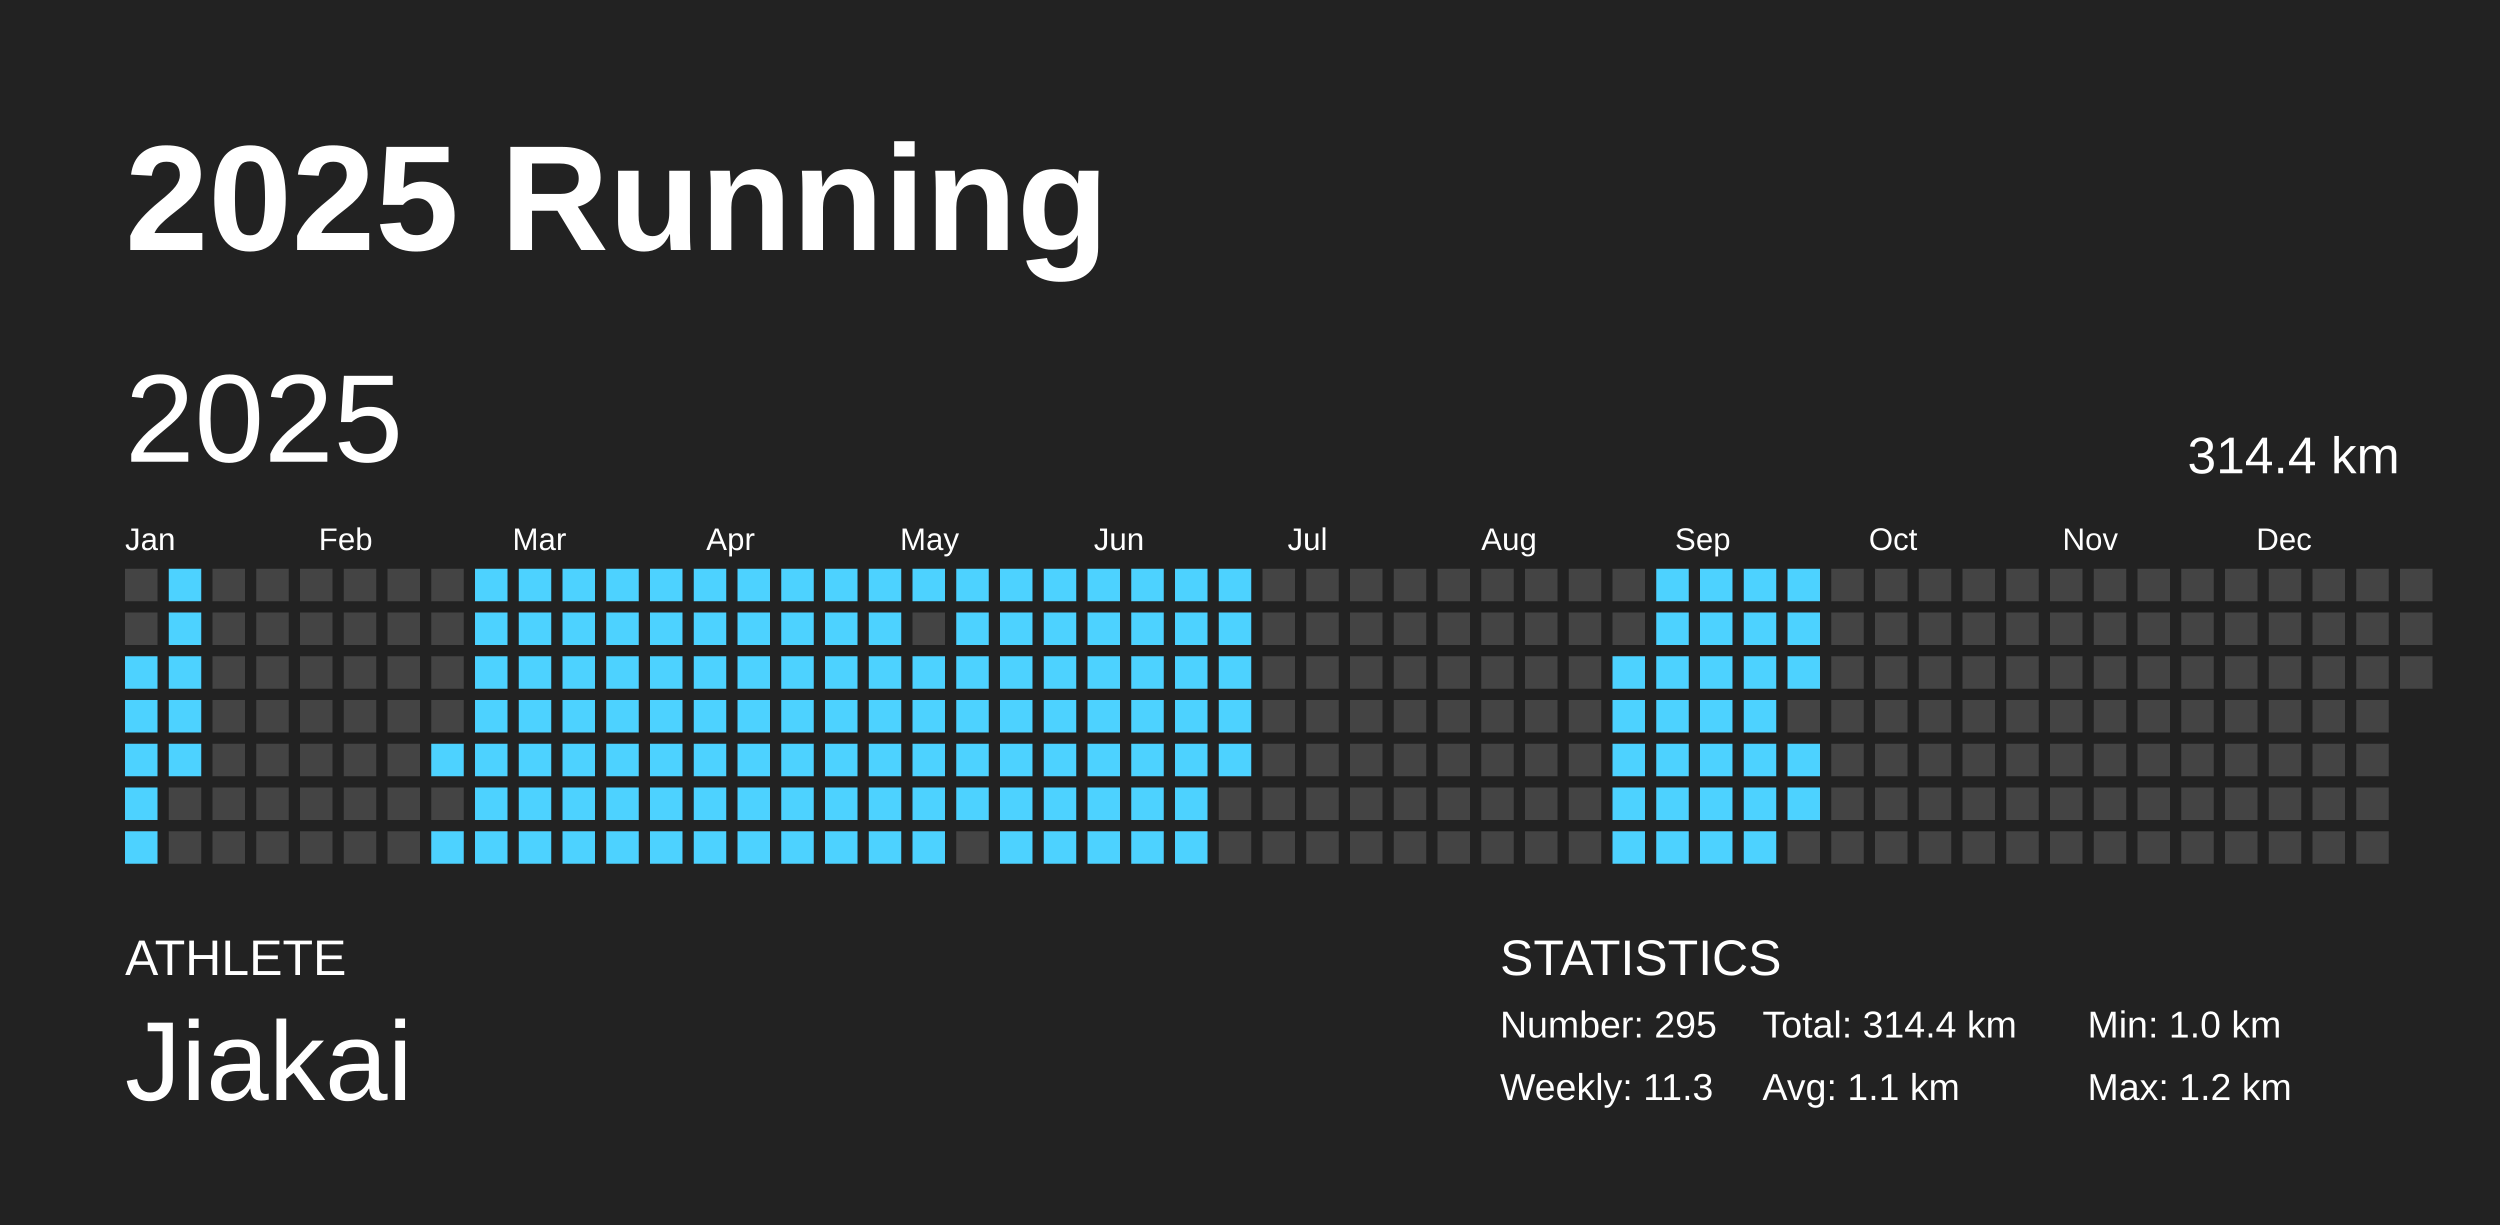
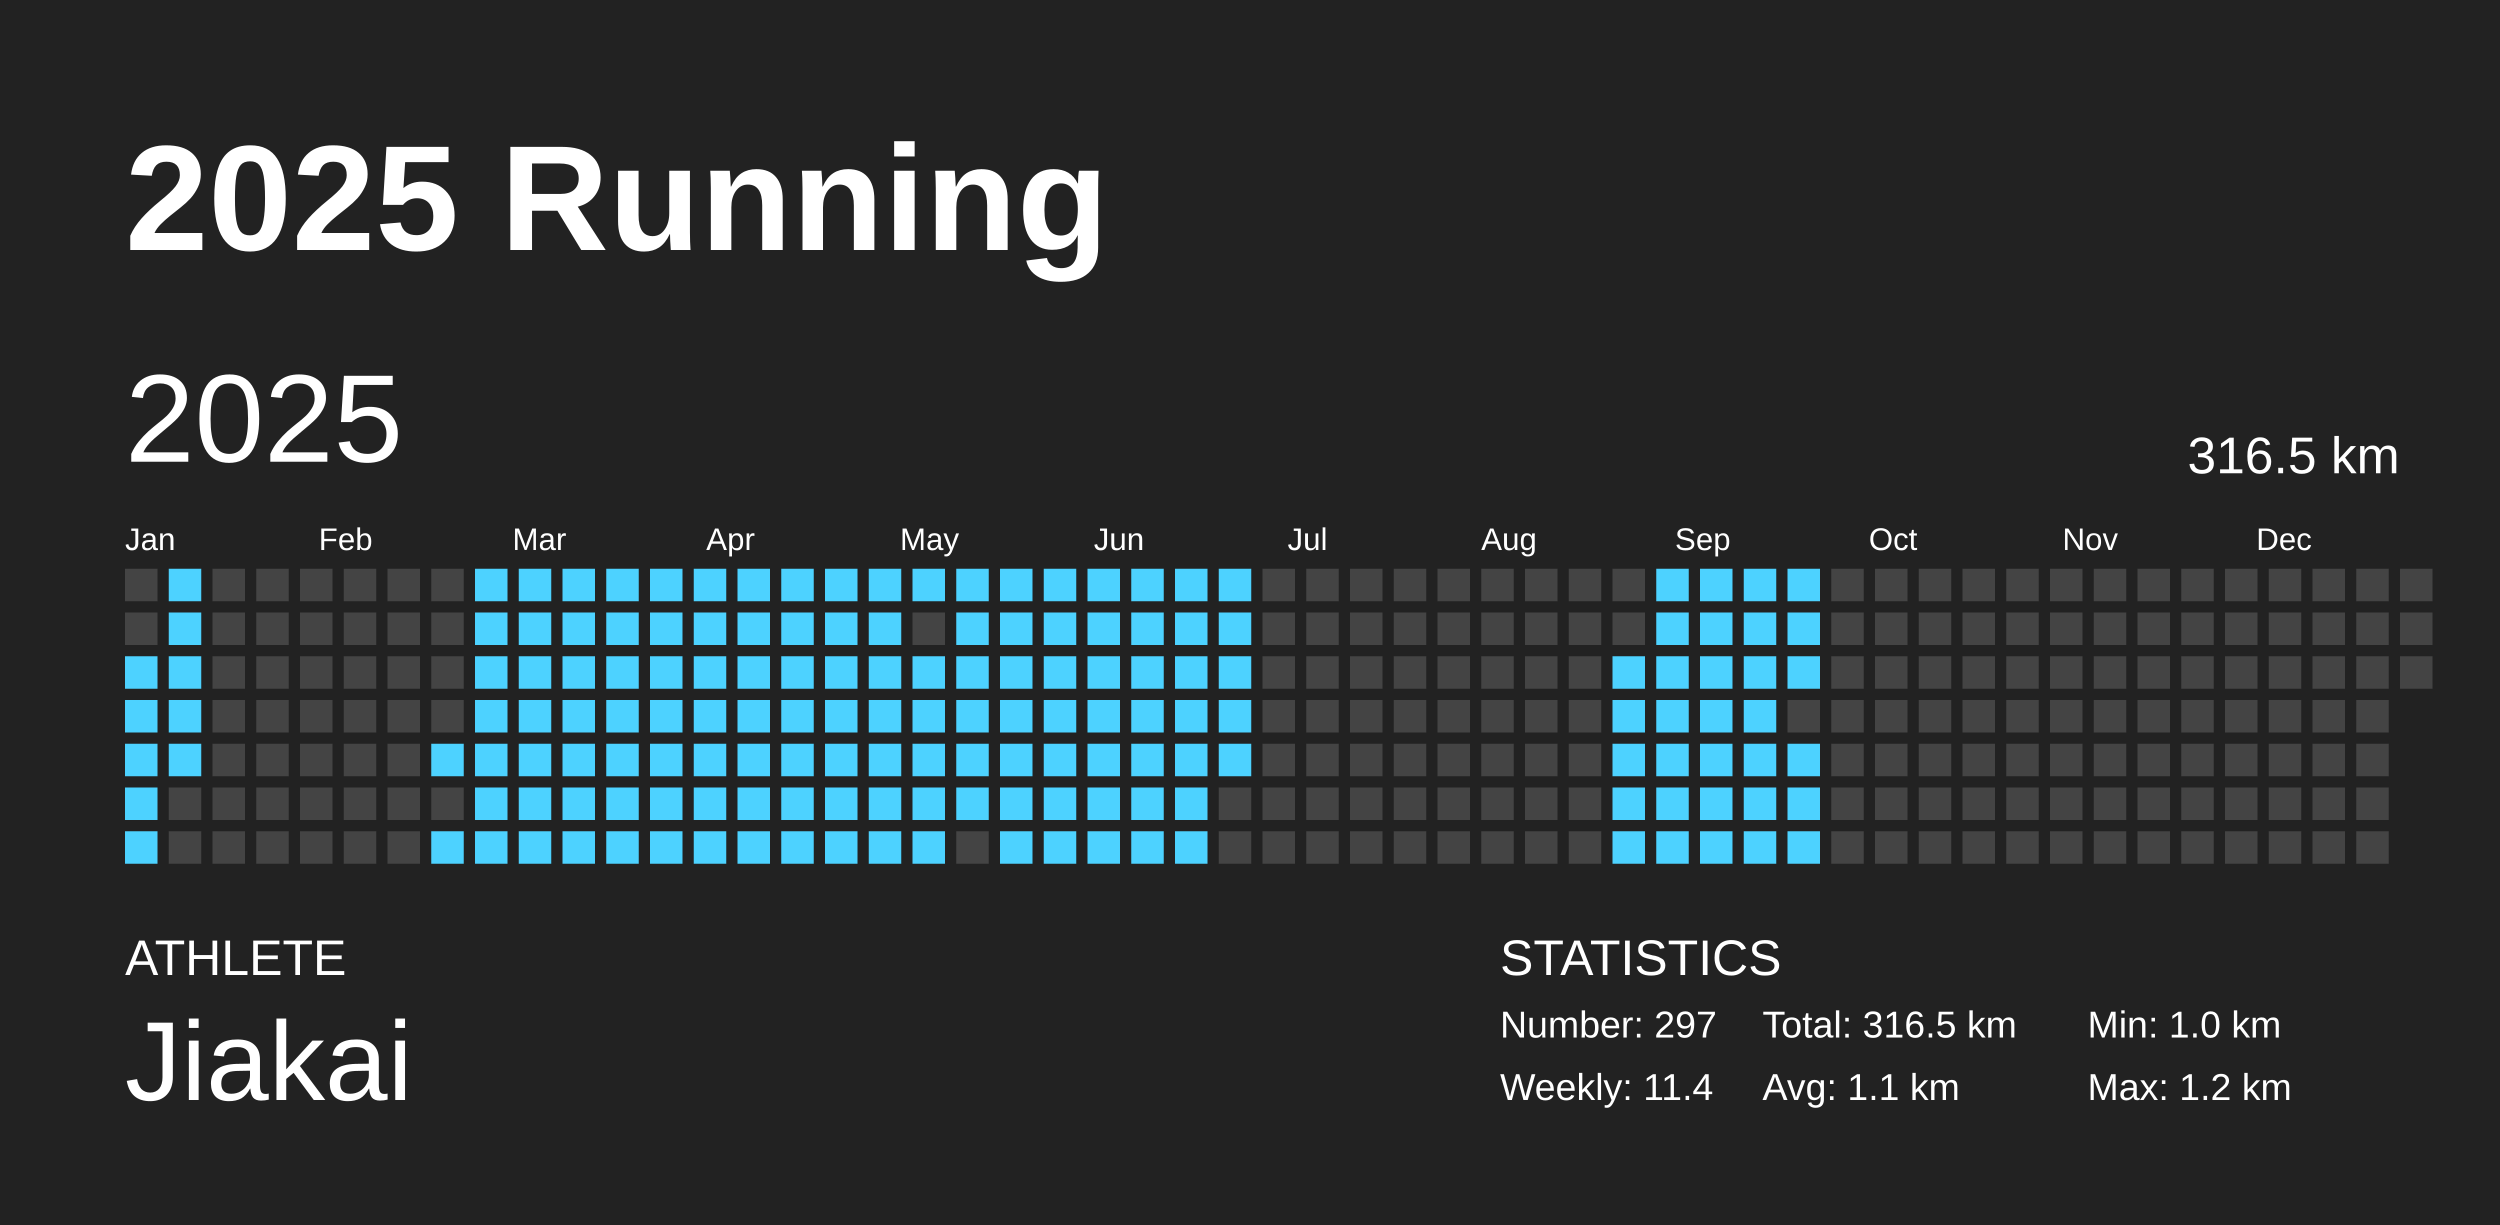
<svg xmlns="http://www.w3.org/2000/svg" baseProfile="full" height="98mm" version="1.1" viewBox="0,0,200,98" width="200mm">
  <defs />
  <rect fill="#222222" height="98" width="200" x="0" y="0" />
  <text fill="#FFFFFF" style="font-size:12px; font-family:Arial; font-weight:bold;" x="10" y="20">2025 Running</text>
  <text fill="#FFFFFF" style="font-size:4px; font-family:Arial" x="10" y="78">ATHLETE</text>
  <text fill="#FFFFFF" style="font-size:9px; font-family:Arial" x="10" y="88">Jiakai</text>
  <text fill="#FFFFFF" style="font-size:4px; font-family:Arial" x="120" y="78">STATISTICS</text>
-   <text fill="#FFFFFF" style="font-size:3px; font-family:Arial" x="120" y="83">Number: 295</text>
-   <text fill="#FFFFFF" style="font-size:3px; font-family:Arial" x="120" y="88">Weekly: 11.3</text>
-   <text fill="#FFFFFF" style="font-size:3px; font-family:Arial" x="141" y="83">Total: 314.4 km</text>
+   <text fill="#FFFFFF" style="font-size:3px; font-family:Arial" x="120" y="83">Number: 297</text>
+   <text fill="#FFFFFF" style="font-size:3px; font-family:Arial" x="120" y="88">Weekly: 11.4</text>
+   <text fill="#FFFFFF" style="font-size:3px; font-family:Arial" x="141" y="83">Total: 316.5 km</text>
  <text fill="#FFFFFF" style="font-size:3px; font-family:Arial" x="141" y="88">Avg: 1.1 km</text>
  <text fill="#FFFFFF" style="font-size:3px; font-family:Arial" x="167" y="83">Min: 1.0 km</text>
  <text fill="#FFFFFF" style="font-size:3px; font-family:Arial" x="167" y="88">Max: 1.2 km</text>
  <text dominant-baseline="hanging" fill="#FFFFFF" style="font-size:10.0px; font-family:Arial;" x="10" y="30">2025</text>
-   <text dominant-baseline="hanging" fill="#FFFFFF" style="font-size:4.125px; font-family:Arial;" x="175" y="35">314.4 km</text>
+   <text dominant-baseline="hanging" fill="#FFFFFF" style="font-size:4.125px; font-family:Arial;" x="175" y="35">316.5 km</text>
  <text fill="#FFFFFF" style="font-size:2.5px; font-family:Arial" x="10.0" y="44">Jan</text>
  <text fill="#FFFFFF" style="font-size:2.5px; font-family:Arial" x="25.5" y="44">Feb</text>
  <text fill="#FFFFFF" style="font-size:2.5px; font-family:Arial" x="41.0" y="44">Mar</text>
  <text fill="#FFFFFF" style="font-size:2.5px; font-family:Arial" x="56.5" y="44">Apr</text>
  <text fill="#FFFFFF" style="font-size:2.5px; font-family:Arial" x="72.0" y="44">May</text>
  <text fill="#FFFFFF" style="font-size:2.5px; font-family:Arial" x="87.5" y="44">Jun</text>
  <text fill="#FFFFFF" style="font-size:2.5px; font-family:Arial" x="103.0" y="44">Jul</text>
  <text fill="#FFFFFF" style="font-size:2.5px; font-family:Arial" x="118.5" y="44">Aug</text>
  <text fill="#FFFFFF" style="font-size:2.5px; font-family:Arial" x="134.0" y="44">Sep</text>
  <text fill="#FFFFFF" style="font-size:2.5px; font-family:Arial" x="149.5" y="44">Oct</text>
  <text fill="#FFFFFF" style="font-size:2.5px; font-family:Arial" x="165.0" y="44">Nov</text>
  <text fill="#FFFFFF" style="font-size:2.5px; font-family:Arial" x="180.5" y="44">Dec</text>
  <rect fill="#444444" height="2.6" width="2.6" x="10.0" y="45.5" />
  <rect fill="#444444" height="2.6" width="2.6" x="10.0" y="49.0" />
  <rect fill="#4dd2ff" height="2.6" width="2.6" x="10.0" y="52.5" />
  <rect fill="#4dd2ff" height="2.6" width="2.6" x="10.0" y="56.0" />
  <rect fill="#4dd2ff" height="2.6" width="2.6" x="10.0" y="59.5" />
  <rect fill="#4dd2ff" height="2.6" width="2.6" x="10.0" y="63.0" />
  <rect fill="#4dd2ff" height="2.6" width="2.6" x="10.0" y="66.5" />
  <rect fill="#4dd2ff" height="2.6" width="2.6" x="13.5" y="45.5" />
  <rect fill="#4dd2ff" height="2.6" width="2.6" x="13.5" y="49.0" />
  <rect fill="#4dd2ff" height="2.6" width="2.6" x="13.5" y="52.5" />
  <rect fill="#4dd2ff" height="2.6" width="2.6" x="13.5" y="56.0" />
  <rect fill="#4dd2ff" height="2.6" width="2.6" x="13.5" y="59.5" />
  <rect fill="#444444" height="2.6" width="2.6" x="13.5" y="63.0" />
  <rect fill="#444444" height="2.6" width="2.6" x="13.5" y="66.5" />
  <rect fill="#444444" height="2.6" width="2.6" x="17.0" y="45.5" />
  <rect fill="#444444" height="2.6" width="2.6" x="17.0" y="49.0" />
  <rect fill="#444444" height="2.6" width="2.6" x="17.0" y="52.5" />
  <rect fill="#444444" height="2.6" width="2.6" x="17.0" y="56.0" />
  <rect fill="#444444" height="2.6" width="2.6" x="17.0" y="59.5" />
  <rect fill="#444444" height="2.6" width="2.6" x="17.0" y="63.0" />
  <rect fill="#444444" height="2.6" width="2.6" x="17.0" y="66.5" />
  <rect fill="#444444" height="2.6" width="2.6" x="20.5" y="45.5" />
  <rect fill="#444444" height="2.6" width="2.6" x="20.5" y="49.0" />
  <rect fill="#444444" height="2.6" width="2.6" x="20.5" y="52.5" />
  <rect fill="#444444" height="2.6" width="2.6" x="20.5" y="56.0" />
  <rect fill="#444444" height="2.6" width="2.6" x="20.5" y="59.5" />
  <rect fill="#444444" height="2.6" width="2.6" x="20.5" y="63.0" />
  <rect fill="#444444" height="2.6" width="2.6" x="20.5" y="66.5" />
  <rect fill="#444444" height="2.6" width="2.6" x="24.0" y="45.5" />
  <rect fill="#444444" height="2.6" width="2.6" x="24.0" y="49.0" />
  <rect fill="#444444" height="2.6" width="2.6" x="24.0" y="52.5" />
  <rect fill="#444444" height="2.6" width="2.6" x="24.0" y="56.0" />
  <rect fill="#444444" height="2.6" width="2.6" x="24.0" y="59.5" />
  <rect fill="#444444" height="2.6" width="2.6" x="24.0" y="63.0" />
  <rect fill="#444444" height="2.6" width="2.6" x="24.0" y="66.5" />
  <rect fill="#444444" height="2.6" width="2.6" x="27.5" y="45.5" />
  <rect fill="#444444" height="2.6" width="2.6" x="27.5" y="49.0" />
  <rect fill="#444444" height="2.6" width="2.6" x="27.5" y="52.5" />
  <rect fill="#444444" height="2.6" width="2.6" x="27.5" y="56.0" />
  <rect fill="#444444" height="2.6" width="2.6" x="27.5" y="59.5" />
  <rect fill="#444444" height="2.6" width="2.6" x="27.5" y="63.0" />
  <rect fill="#444444" height="2.6" width="2.6" x="27.5" y="66.5" />
  <rect fill="#444444" height="2.6" width="2.6" x="31.0" y="45.5" />
  <rect fill="#444444" height="2.6" width="2.6" x="31.0" y="49.0" />
  <rect fill="#444444" height="2.6" width="2.6" x="31.0" y="52.5" />
  <rect fill="#444444" height="2.6" width="2.6" x="31.0" y="56.0" />
  <rect fill="#444444" height="2.6" width="2.6" x="31.0" y="59.5" />
  <rect fill="#444444" height="2.6" width="2.6" x="31.0" y="63.0" />
  <rect fill="#444444" height="2.6" width="2.6" x="31.0" y="66.5" />
  <rect fill="#444444" height="2.6" width="2.6" x="34.5" y="45.5" />
  <rect fill="#444444" height="2.6" width="2.6" x="34.5" y="49.0" />
  <rect fill="#444444" height="2.6" width="2.6" x="34.5" y="52.5" />
  <rect fill="#444444" height="2.6" width="2.6" x="34.5" y="56.0" />
  <rect fill="#4dd2ff" height="2.6" width="2.6" x="34.5" y="59.5" />
  <rect fill="#444444" height="2.6" width="2.6" x="34.5" y="63.0" />
  <rect fill="#4dd2ff" height="2.6" width="2.6" x="34.5" y="66.5" />
  <rect fill="#4dd2ff" height="2.6" width="2.6" x="38.0" y="45.5" />
  <rect fill="#4dd2ff" height="2.6" width="2.6" x="38.0" y="49.0" />
  <rect fill="#4dd2ff" height="2.6" width="2.6" x="38.0" y="52.5" />
  <rect fill="#4dd2ff" height="2.6" width="2.6" x="38.0" y="56.0" />
  <rect fill="#4dd2ff" height="2.6" width="2.6" x="38.0" y="59.5" />
  <rect fill="#4dd2ff" height="2.6" width="2.6" x="38.0" y="63.0" />
  <rect fill="#4dd2ff" height="2.6" width="2.6" x="38.0" y="66.5" />
  <rect fill="#4dd2ff" height="2.6" width="2.6" x="41.5" y="45.5" />
  <rect fill="#4dd2ff" height="2.6" width="2.6" x="41.5" y="49.0" />
  <rect fill="#4dd2ff" height="2.6" width="2.6" x="41.5" y="52.5" />
  <rect fill="#4dd2ff" height="2.6" width="2.6" x="41.5" y="56.0" />
  <rect fill="#4dd2ff" height="2.6" width="2.6" x="41.5" y="59.5" />
  <rect fill="#4dd2ff" height="2.6" width="2.6" x="41.5" y="63.0" />
  <rect fill="#4dd2ff" height="2.6" width="2.6" x="41.5" y="66.5" />
  <rect fill="#4dd2ff" height="2.6" width="2.6" x="45.0" y="45.5" />
  <rect fill="#4dd2ff" height="2.6" width="2.6" x="45.0" y="49.0" />
  <rect fill="#4dd2ff" height="2.6" width="2.6" x="45.0" y="52.5" />
  <rect fill="#4dd2ff" height="2.6" width="2.6" x="45.0" y="56.0" />
  <rect fill="#4dd2ff" height="2.6" width="2.6" x="45.0" y="59.5" />
  <rect fill="#4dd2ff" height="2.6" width="2.6" x="45.0" y="63.0" />
  <rect fill="#4dd2ff" height="2.6" width="2.6" x="45.0" y="66.5" />
  <rect fill="#4dd2ff" height="2.6" width="2.6" x="48.5" y="45.5" />
  <rect fill="#4dd2ff" height="2.6" width="2.6" x="48.5" y="49.0" />
  <rect fill="#4dd2ff" height="2.6" width="2.6" x="48.5" y="52.5" />
  <rect fill="#4dd2ff" height="2.6" width="2.6" x="48.5" y="56.0" />
  <rect fill="#4dd2ff" height="2.6" width="2.6" x="48.5" y="59.5" />
  <rect fill="#4dd2ff" height="2.6" width="2.6" x="48.5" y="63.0" />
  <rect fill="#4dd2ff" height="2.6" width="2.6" x="48.5" y="66.5" />
  <rect fill="#4dd2ff" height="2.6" width="2.6" x="52.0" y="45.5" />
  <rect fill="#4dd2ff" height="2.6" width="2.6" x="52.0" y="49.0" />
  <rect fill="#4dd2ff" height="2.6" width="2.6" x="52.0" y="52.5" />
  <rect fill="#4dd2ff" height="2.6" width="2.6" x="52.0" y="56.0" />
  <rect fill="#4dd2ff" height="2.6" width="2.6" x="52.0" y="59.5" />
  <rect fill="#4dd2ff" height="2.6" width="2.6" x="52.0" y="63.0" />
  <rect fill="#4dd2ff" height="2.6" width="2.6" x="52.0" y="66.5" />
  <rect fill="#4dd2ff" height="2.6" width="2.6" x="55.5" y="45.5" />
  <rect fill="#4dd2ff" height="2.6" width="2.6" x="55.5" y="49.0" />
  <rect fill="#4dd2ff" height="2.6" width="2.6" x="55.5" y="52.5" />
  <rect fill="#4dd2ff" height="2.6" width="2.6" x="55.5" y="56.0" />
  <rect fill="#4dd2ff" height="2.6" width="2.6" x="55.5" y="59.5" />
  <rect fill="#4dd2ff" height="2.6" width="2.6" x="55.5" y="63.0" />
  <rect fill="#4dd2ff" height="2.6" width="2.6" x="55.5" y="66.5" />
  <rect fill="#4dd2ff" height="2.6" width="2.6" x="59.0" y="45.5" />
  <rect fill="#4dd2ff" height="2.6" width="2.6" x="59.0" y="49.0" />
  <rect fill="#4dd2ff" height="2.6" width="2.6" x="59.0" y="52.5" />
  <rect fill="#4dd2ff" height="2.6" width="2.6" x="59.0" y="56.0" />
  <rect fill="#4dd2ff" height="2.6" width="2.6" x="59.0" y="59.5" />
  <rect fill="#4dd2ff" height="2.6" width="2.6" x="59.0" y="63.0" />
  <rect fill="#4dd2ff" height="2.6" width="2.6" x="59.0" y="66.5" />
  <rect fill="#4dd2ff" height="2.6" width="2.6" x="62.5" y="45.5" />
  <rect fill="#4dd2ff" height="2.6" width="2.6" x="62.5" y="49.0" />
  <rect fill="#4dd2ff" height="2.6" width="2.6" x="62.5" y="52.5" />
  <rect fill="#4dd2ff" height="2.6" width="2.6" x="62.5" y="56.0" />
  <rect fill="#4dd2ff" height="2.6" width="2.6" x="62.5" y="59.5" />
  <rect fill="#4dd2ff" height="2.6" width="2.6" x="62.5" y="63.0" />
  <rect fill="#4dd2ff" height="2.6" width="2.6" x="62.5" y="66.5" />
  <rect fill="#4dd2ff" height="2.6" width="2.6" x="66.0" y="45.5" />
  <rect fill="#4dd2ff" height="2.6" width="2.6" x="66.0" y="49.0" />
  <rect fill="#4dd2ff" height="2.6" width="2.6" x="66.0" y="52.5" />
  <rect fill="#4dd2ff" height="2.6" width="2.6" x="66.0" y="56.0" />
  <rect fill="#4dd2ff" height="2.6" width="2.6" x="66.0" y="59.5" />
  <rect fill="#4dd2ff" height="2.6" width="2.6" x="66.0" y="63.0" />
  <rect fill="#4dd2ff" height="2.6" width="2.6" x="66.0" y="66.5" />
  <rect fill="#4dd2ff" height="2.6" width="2.6" x="69.5" y="45.5" />
  <rect fill="#4dd2ff" height="2.6" width="2.6" x="69.5" y="49.0" />
  <rect fill="#4dd2ff" height="2.6" width="2.6" x="69.5" y="52.5" />
  <rect fill="#4dd2ff" height="2.6" width="2.6" x="69.5" y="56.0" />
  <rect fill="#4dd2ff" height="2.6" width="2.6" x="69.5" y="59.5" />
  <rect fill="#4dd2ff" height="2.6" width="2.6" x="69.5" y="63.0" />
  <rect fill="#4dd2ff" height="2.6" width="2.6" x="69.5" y="66.5" />
  <rect fill="#4dd2ff" height="2.6" width="2.6" x="73.0" y="45.5" />
  <rect fill="#444444" height="2.6" width="2.6" x="73.0" y="49.0" />
  <rect fill="#4dd2ff" height="2.6" width="2.6" x="73.0" y="52.5" />
  <rect fill="#4dd2ff" height="2.6" width="2.6" x="73.0" y="56.0" />
  <rect fill="#4dd2ff" height="2.6" width="2.6" x="73.0" y="59.5" />
  <rect fill="#4dd2ff" height="2.6" width="2.6" x="73.0" y="63.0" />
  <rect fill="#4dd2ff" height="2.6" width="2.6" x="73.0" y="66.5" />
  <rect fill="#4dd2ff" height="2.6" width="2.6" x="76.5" y="45.5" />
  <rect fill="#4dd2ff" height="2.6" width="2.6" x="76.5" y="49.0" />
  <rect fill="#4dd2ff" height="2.6" width="2.6" x="76.5" y="52.5" />
  <rect fill="#4dd2ff" height="2.6" width="2.6" x="76.5" y="56.0" />
  <rect fill="#4dd2ff" height="2.6" width="2.6" x="76.5" y="59.5" />
  <rect fill="#4dd2ff" height="2.6" width="2.6" x="76.5" y="63.0" />
  <rect fill="#444444" height="2.6" width="2.6" x="76.5" y="66.5" />
  <rect fill="#4dd2ff" height="2.6" width="2.6" x="80.0" y="45.5" />
  <rect fill="#4dd2ff" height="2.6" width="2.6" x="80.0" y="49.0" />
  <rect fill="#4dd2ff" height="2.6" width="2.6" x="80.0" y="52.5" />
  <rect fill="#4dd2ff" height="2.6" width="2.6" x="80.0" y="56.0" />
  <rect fill="#4dd2ff" height="2.6" width="2.6" x="80.0" y="59.5" />
  <rect fill="#4dd2ff" height="2.6" width="2.6" x="80.0" y="63.0" />
  <rect fill="#4dd2ff" height="2.6" width="2.6" x="80.0" y="66.5" />
  <rect fill="#4dd2ff" height="2.6" width="2.6" x="83.5" y="45.5" />
  <rect fill="#4dd2ff" height="2.6" width="2.6" x="83.5" y="49.0" />
  <rect fill="#4dd2ff" height="2.6" width="2.6" x="83.5" y="52.5" />
  <rect fill="#4dd2ff" height="2.6" width="2.6" x="83.5" y="56.0" />
  <rect fill="#4dd2ff" height="2.6" width="2.6" x="83.5" y="59.5" />
  <rect fill="#4dd2ff" height="2.6" width="2.6" x="83.5" y="63.0" />
  <rect fill="#4dd2ff" height="2.6" width="2.6" x="83.5" y="66.5" />
  <rect fill="#4dd2ff" height="2.6" width="2.6" x="87.0" y="45.5" />
  <rect fill="#4dd2ff" height="2.6" width="2.6" x="87.0" y="49.0" />
  <rect fill="#4dd2ff" height="2.6" width="2.6" x="87.0" y="52.5" />
  <rect fill="#4dd2ff" height="2.6" width="2.6" x="87.0" y="56.0" />
  <rect fill="#4dd2ff" height="2.6" width="2.6" x="87.0" y="59.5" />
  <rect fill="#4dd2ff" height="2.6" width="2.6" x="87.0" y="63.0" />
  <rect fill="#4dd2ff" height="2.6" width="2.6" x="87.0" y="66.5" />
  <rect fill="#4dd2ff" height="2.6" width="2.6" x="90.5" y="45.5" />
  <rect fill="#4dd2ff" height="2.6" width="2.6" x="90.5" y="49.0" />
  <rect fill="#4dd2ff" height="2.6" width="2.6" x="90.5" y="52.5" />
  <rect fill="#4dd2ff" height="2.6" width="2.6" x="90.5" y="56.0" />
  <rect fill="#4dd2ff" height="2.6" width="2.6" x="90.5" y="59.5" />
  <rect fill="#4dd2ff" height="2.6" width="2.6" x="90.5" y="63.0" />
  <rect fill="#4dd2ff" height="2.6" width="2.6" x="90.5" y="66.5" />
  <rect fill="#4dd2ff" height="2.6" width="2.6" x="94.0" y="45.5" />
  <rect fill="#4dd2ff" height="2.6" width="2.6" x="94.0" y="49.0" />
  <rect fill="#4dd2ff" height="2.6" width="2.6" x="94.0" y="52.5" />
  <rect fill="#4dd2ff" height="2.6" width="2.6" x="94.0" y="56.0" />
  <rect fill="#4dd2ff" height="2.6" width="2.6" x="94.0" y="59.5" />
  <rect fill="#4dd2ff" height="2.6" width="2.6" x="94.0" y="63.0" />
  <rect fill="#4dd2ff" height="2.6" width="2.6" x="94.0" y="66.5" />
  <rect fill="#4dd2ff" height="2.6" width="2.6" x="97.5" y="45.5" />
  <rect fill="#4dd2ff" height="2.6" width="2.6" x="97.5" y="49.0" />
  <rect fill="#4dd2ff" height="2.6" width="2.6" x="97.5" y="52.5" />
  <rect fill="#4dd2ff" height="2.6" width="2.6" x="97.5" y="56.0" />
  <rect fill="#4dd2ff" height="2.6" width="2.6" x="97.5" y="59.5" />
  <rect fill="#444444" height="2.6" width="2.6" x="97.5" y="63.0" />
  <rect fill="#444444" height="2.6" width="2.6" x="97.5" y="66.5" />
  <rect fill="#444444" height="2.6" width="2.6" x="101.0" y="45.5" />
  <rect fill="#444444" height="2.6" width="2.6" x="101.0" y="49.0" />
  <rect fill="#444444" height="2.6" width="2.6" x="101.0" y="52.5" />
  <rect fill="#444444" height="2.6" width="2.6" x="101.0" y="56.0" />
  <rect fill="#444444" height="2.6" width="2.6" x="101.0" y="59.5" />
  <rect fill="#444444" height="2.6" width="2.6" x="101.0" y="63.0" />
  <rect fill="#444444" height="2.6" width="2.6" x="101.0" y="66.5" />
  <rect fill="#444444" height="2.6" width="2.6" x="104.5" y="45.5" />
  <rect fill="#444444" height="2.6" width="2.6" x="104.5" y="49.0" />
  <rect fill="#444444" height="2.6" width="2.6" x="104.5" y="52.5" />
  <rect fill="#444444" height="2.6" width="2.6" x="104.5" y="56.0" />
  <rect fill="#444444" height="2.6" width="2.6" x="104.5" y="59.5" />
  <rect fill="#444444" height="2.6" width="2.6" x="104.5" y="63.0" />
  <rect fill="#444444" height="2.6" width="2.6" x="104.5" y="66.5" />
  <rect fill="#444444" height="2.6" width="2.6" x="108.0" y="45.5" />
  <rect fill="#444444" height="2.6" width="2.6" x="108.0" y="49.0" />
  <rect fill="#444444" height="2.6" width="2.6" x="108.0" y="52.5" />
  <rect fill="#444444" height="2.6" width="2.6" x="108.0" y="56.0" />
  <rect fill="#444444" height="2.6" width="2.6" x="108.0" y="59.5" />
  <rect fill="#444444" height="2.6" width="2.6" x="108.0" y="63.0" />
  <rect fill="#444444" height="2.6" width="2.6" x="108.0" y="66.5" />
  <rect fill="#444444" height="2.6" width="2.6" x="111.5" y="45.5" />
  <rect fill="#444444" height="2.6" width="2.6" x="111.5" y="49.0" />
  <rect fill="#444444" height="2.6" width="2.6" x="111.5" y="52.5" />
  <rect fill="#444444" height="2.6" width="2.6" x="111.5" y="56.0" />
  <rect fill="#444444" height="2.6" width="2.6" x="111.5" y="59.5" />
  <rect fill="#444444" height="2.6" width="2.6" x="111.5" y="63.0" />
  <rect fill="#444444" height="2.6" width="2.6" x="111.5" y="66.5" />
  <rect fill="#444444" height="2.6" width="2.6" x="115.0" y="45.5" />
  <rect fill="#444444" height="2.6" width="2.6" x="115.0" y="49.0" />
  <rect fill="#444444" height="2.6" width="2.6" x="115.0" y="52.5" />
  <rect fill="#444444" height="2.6" width="2.6" x="115.0" y="56.0" />
  <rect fill="#444444" height="2.6" width="2.6" x="115.0" y="59.5" />
  <rect fill="#444444" height="2.6" width="2.6" x="115.0" y="63.0" />
  <rect fill="#444444" height="2.6" width="2.6" x="115.0" y="66.5" />
  <rect fill="#444444" height="2.6" width="2.6" x="118.5" y="45.5" />
  <rect fill="#444444" height="2.6" width="2.6" x="118.5" y="49.0" />
  <rect fill="#444444" height="2.6" width="2.6" x="118.5" y="52.5" />
  <rect fill="#444444" height="2.6" width="2.6" x="118.5" y="56.0" />
  <rect fill="#444444" height="2.6" width="2.6" x="118.5" y="59.5" />
  <rect fill="#444444" height="2.6" width="2.6" x="118.5" y="63.0" />
  <rect fill="#444444" height="2.6" width="2.6" x="118.5" y="66.5" />
  <rect fill="#444444" height="2.6" width="2.6" x="122.0" y="45.5" />
  <rect fill="#444444" height="2.6" width="2.6" x="122.0" y="49.0" />
  <rect fill="#444444" height="2.6" width="2.6" x="122.0" y="52.5" />
  <rect fill="#444444" height="2.6" width="2.6" x="122.0" y="56.0" />
  <rect fill="#444444" height="2.6" width="2.6" x="122.0" y="59.5" />
  <rect fill="#444444" height="2.6" width="2.6" x="122.0" y="63.0" />
  <rect fill="#444444" height="2.6" width="2.6" x="122.0" y="66.5" />
  <rect fill="#444444" height="2.6" width="2.6" x="125.5" y="45.5" />
  <rect fill="#444444" height="2.6" width="2.6" x="125.5" y="49.0" />
  <rect fill="#444444" height="2.6" width="2.6" x="125.5" y="52.5" />
  <rect fill="#444444" height="2.6" width="2.6" x="125.5" y="56.0" />
  <rect fill="#444444" height="2.6" width="2.6" x="125.5" y="59.5" />
  <rect fill="#444444" height="2.6" width="2.6" x="125.5" y="63.0" />
  <rect fill="#444444" height="2.6" width="2.6" x="125.5" y="66.5" />
  <rect fill="#444444" height="2.6" width="2.6" x="129.0" y="45.5" />
  <rect fill="#444444" height="2.6" width="2.6" x="129.0" y="49.0" />
  <rect fill="#4dd2ff" height="2.6" width="2.6" x="129.0" y="52.5" />
  <rect fill="#4dd2ff" height="2.6" width="2.6" x="129.0" y="56.0" />
  <rect fill="#4dd2ff" height="2.6" width="2.6" x="129.0" y="59.5" />
  <rect fill="#4dd2ff" height="2.6" width="2.6" x="129.0" y="63.0" />
  <rect fill="#4dd2ff" height="2.6" width="2.6" x="129.0" y="66.5" />
  <rect fill="#4dd2ff" height="2.6" width="2.6" x="132.5" y="45.5" />
  <rect fill="#4dd2ff" height="2.6" width="2.6" x="132.5" y="49.0" />
  <rect fill="#4dd2ff" height="2.6" width="2.6" x="132.5" y="52.5" />
  <rect fill="#4dd2ff" height="2.6" width="2.6" x="132.5" y="56.0" />
  <rect fill="#4dd2ff" height="2.6" width="2.6" x="132.5" y="59.5" />
  <rect fill="#4dd2ff" height="2.6" width="2.6" x="132.5" y="63.0" />
  <rect fill="#4dd2ff" height="2.6" width="2.6" x="132.5" y="66.5" />
  <rect fill="#4dd2ff" height="2.6" width="2.6" x="136.0" y="45.5" />
  <rect fill="#4dd2ff" height="2.6" width="2.6" x="136.0" y="49.0" />
  <rect fill="#4dd2ff" height="2.6" width="2.6" x="136.0" y="52.5" />
  <rect fill="#4dd2ff" height="2.6" width="2.6" x="136.0" y="56.0" />
  <rect fill="#4dd2ff" height="2.6" width="2.6" x="136.0" y="59.5" />
  <rect fill="#4dd2ff" height="2.6" width="2.6" x="136.0" y="63.0" />
  <rect fill="#4dd2ff" height="2.6" width="2.6" x="136.0" y="66.5" />
  <rect fill="#4dd2ff" height="2.6" width="2.6" x="139.5" y="45.5" />
  <rect fill="#4dd2ff" height="2.6" width="2.6" x="139.5" y="49.0" />
  <rect fill="#4dd2ff" height="2.6" width="2.6" x="139.5" y="52.5" />
  <rect fill="#4dd2ff" height="2.6" width="2.6" x="139.5" y="56.0" />
  <rect fill="#4dd2ff" height="2.6" width="2.6" x="139.5" y="59.5" />
  <rect fill="#4dd2ff" height="2.6" width="2.6" x="139.5" y="63.0" />
  <rect fill="#4dd2ff" height="2.6" width="2.6" x="139.5" y="66.5" />
  <rect fill="#4dd2ff" height="2.6" width="2.6" x="143.0" y="45.5" />
  <rect fill="#4dd2ff" height="2.6" width="2.6" x="143.0" y="49.0" />
  <rect fill="#4dd2ff" height="2.6" width="2.6" x="143.0" y="52.5" />
  <rect fill="#444444" height="2.6" width="2.6" x="143.0" y="56.0" />
  <rect fill="#4dd2ff" height="2.6" width="2.6" x="143.0" y="59.5" />
  <rect fill="#4dd2ff" height="2.6" width="2.6" x="143.0" y="63.0" />
-   <rect fill="#444444" height="2.6" width="2.6" x="143.0" y="66.5" />
+   <rect fill="#4dd2ff" height="2.6" width="2.6" x="143.0" y="66.5" />
  <rect fill="#444444" height="2.6" width="2.6" x="146.5" y="45.5" />
  <rect fill="#444444" height="2.6" width="2.6" x="146.5" y="49.0" />
  <rect fill="#444444" height="2.6" width="2.6" x="146.5" y="52.5" />
  <rect fill="#444444" height="2.6" width="2.6" x="146.5" y="56.0" />
  <rect fill="#444444" height="2.6" width="2.6" x="146.5" y="59.5" />
  <rect fill="#444444" height="2.6" width="2.6" x="146.5" y="63.0" />
  <rect fill="#444444" height="2.6" width="2.6" x="146.5" y="66.5" />
  <rect fill="#444444" height="2.6" width="2.6" x="150.0" y="45.5" />
  <rect fill="#444444" height="2.6" width="2.6" x="150.0" y="49.0" />
  <rect fill="#444444" height="2.6" width="2.6" x="150.0" y="52.5" />
  <rect fill="#444444" height="2.6" width="2.6" x="150.0" y="56.0" />
  <rect fill="#444444" height="2.6" width="2.6" x="150.0" y="59.5" />
  <rect fill="#444444" height="2.6" width="2.6" x="150.0" y="63.0" />
  <rect fill="#444444" height="2.6" width="2.6" x="150.0" y="66.5" />
  <rect fill="#444444" height="2.6" width="2.6" x="153.5" y="45.5" />
  <rect fill="#444444" height="2.6" width="2.6" x="153.5" y="49.0" />
  <rect fill="#444444" height="2.6" width="2.6" x="153.5" y="52.5" />
  <rect fill="#444444" height="2.6" width="2.6" x="153.5" y="56.0" />
  <rect fill="#444444" height="2.6" width="2.6" x="153.5" y="59.5" />
  <rect fill="#444444" height="2.6" width="2.6" x="153.5" y="63.0" />
  <rect fill="#444444" height="2.6" width="2.6" x="153.5" y="66.5" />
  <rect fill="#444444" height="2.6" width="2.6" x="157.0" y="45.5" />
  <rect fill="#444444" height="2.6" width="2.6" x="157.0" y="49.0" />
  <rect fill="#444444" height="2.6" width="2.6" x="157.0" y="52.5" />
  <rect fill="#444444" height="2.6" width="2.6" x="157.0" y="56.0" />
  <rect fill="#444444" height="2.6" width="2.6" x="157.0" y="59.5" />
  <rect fill="#444444" height="2.6" width="2.6" x="157.0" y="63.0" />
  <rect fill="#444444" height="2.6" width="2.6" x="157.0" y="66.5" />
  <rect fill="#444444" height="2.6" width="2.6" x="160.5" y="45.5" />
  <rect fill="#444444" height="2.6" width="2.6" x="160.5" y="49.0" />
  <rect fill="#444444" height="2.6" width="2.6" x="160.5" y="52.5" />
  <rect fill="#444444" height="2.6" width="2.6" x="160.5" y="56.0" />
  <rect fill="#444444" height="2.6" width="2.6" x="160.5" y="59.5" />
  <rect fill="#444444" height="2.6" width="2.6" x="160.5" y="63.0" />
  <rect fill="#444444" height="2.6" width="2.6" x="160.5" y="66.5" />
  <rect fill="#444444" height="2.6" width="2.6" x="164.0" y="45.5" />
  <rect fill="#444444" height="2.6" width="2.6" x="164.0" y="49.0" />
  <rect fill="#444444" height="2.6" width="2.6" x="164.0" y="52.5" />
  <rect fill="#444444" height="2.6" width="2.6" x="164.0" y="56.0" />
  <rect fill="#444444" height="2.6" width="2.6" x="164.0" y="59.5" />
  <rect fill="#444444" height="2.6" width="2.6" x="164.0" y="63.0" />
  <rect fill="#444444" height="2.6" width="2.6" x="164.0" y="66.5" />
  <rect fill="#444444" height="2.6" width="2.6" x="167.5" y="45.5" />
  <rect fill="#444444" height="2.6" width="2.6" x="167.5" y="49.0" />
  <rect fill="#444444" height="2.6" width="2.6" x="167.5" y="52.5" />
  <rect fill="#444444" height="2.6" width="2.6" x="167.5" y="56.0" />
  <rect fill="#444444" height="2.6" width="2.6" x="167.5" y="59.5" />
  <rect fill="#444444" height="2.6" width="2.6" x="167.5" y="63.0" />
  <rect fill="#444444" height="2.6" width="2.6" x="167.5" y="66.5" />
  <rect fill="#444444" height="2.6" width="2.6" x="171.0" y="45.5" />
  <rect fill="#444444" height="2.6" width="2.6" x="171.0" y="49.0" />
  <rect fill="#444444" height="2.6" width="2.6" x="171.0" y="52.5" />
  <rect fill="#444444" height="2.6" width="2.6" x="171.0" y="56.0" />
  <rect fill="#444444" height="2.6" width="2.6" x="171.0" y="59.5" />
  <rect fill="#444444" height="2.6" width="2.6" x="171.0" y="63.0" />
  <rect fill="#444444" height="2.6" width="2.6" x="171.0" y="66.5" />
  <rect fill="#444444" height="2.6" width="2.6" x="174.5" y="45.5" />
  <rect fill="#444444" height="2.6" width="2.6" x="174.5" y="49.0" />
  <rect fill="#444444" height="2.6" width="2.6" x="174.5" y="52.5" />
  <rect fill="#444444" height="2.6" width="2.6" x="174.5" y="56.0" />
  <rect fill="#444444" height="2.6" width="2.6" x="174.5" y="59.5" />
  <rect fill="#444444" height="2.6" width="2.6" x="174.5" y="63.0" />
  <rect fill="#444444" height="2.6" width="2.6" x="174.5" y="66.5" />
  <rect fill="#444444" height="2.6" width="2.6" x="178.0" y="45.5" />
  <rect fill="#444444" height="2.6" width="2.6" x="178.0" y="49.0" />
  <rect fill="#444444" height="2.6" width="2.6" x="178.0" y="52.5" />
  <rect fill="#444444" height="2.6" width="2.6" x="178.0" y="56.0" />
  <rect fill="#444444" height="2.6" width="2.6" x="178.0" y="59.5" />
  <rect fill="#444444" height="2.6" width="2.6" x="178.0" y="63.0" />
  <rect fill="#444444" height="2.6" width="2.6" x="178.0" y="66.5" />
  <rect fill="#444444" height="2.6" width="2.6" x="181.5" y="45.5" />
  <rect fill="#444444" height="2.6" width="2.6" x="181.5" y="49.0" />
  <rect fill="#444444" height="2.6" width="2.6" x="181.5" y="52.5" />
  <rect fill="#444444" height="2.6" width="2.6" x="181.5" y="56.0" />
  <rect fill="#444444" height="2.6" width="2.6" x="181.5" y="59.5" />
  <rect fill="#444444" height="2.6" width="2.6" x="181.5" y="63.0" />
  <rect fill="#444444" height="2.6" width="2.6" x="181.5" y="66.5" />
  <rect fill="#444444" height="2.6" width="2.6" x="185.0" y="45.5" />
  <rect fill="#444444" height="2.6" width="2.6" x="185.0" y="49.0" />
  <rect fill="#444444" height="2.6" width="2.6" x="185.0" y="52.5" />
  <rect fill="#444444" height="2.6" width="2.6" x="185.0" y="56.0" />
  <rect fill="#444444" height="2.6" width="2.6" x="185.0" y="59.5" />
  <rect fill="#444444" height="2.6" width="2.6" x="185.0" y="63.0" />
  <rect fill="#444444" height="2.6" width="2.6" x="185.0" y="66.5" />
  <rect fill="#444444" height="2.6" width="2.6" x="188.5" y="45.5" />
  <rect fill="#444444" height="2.6" width="2.6" x="188.5" y="49.0" />
  <rect fill="#444444" height="2.6" width="2.6" x="188.5" y="52.5" />
  <rect fill="#444444" height="2.6" width="2.6" x="188.5" y="56.0" />
  <rect fill="#444444" height="2.6" width="2.6" x="188.5" y="59.5" />
  <rect fill="#444444" height="2.6" width="2.6" x="188.5" y="63.0" />
  <rect fill="#444444" height="2.6" width="2.6" x="188.5" y="66.5" />
  <rect fill="#444444" height="2.6" width="2.6" x="192.0" y="45.5" />
  <rect fill="#444444" height="2.6" width="2.6" x="192.0" y="49.0" />
  <rect fill="#444444" height="2.6" width="2.6" x="192.0" y="52.5" />
</svg>
